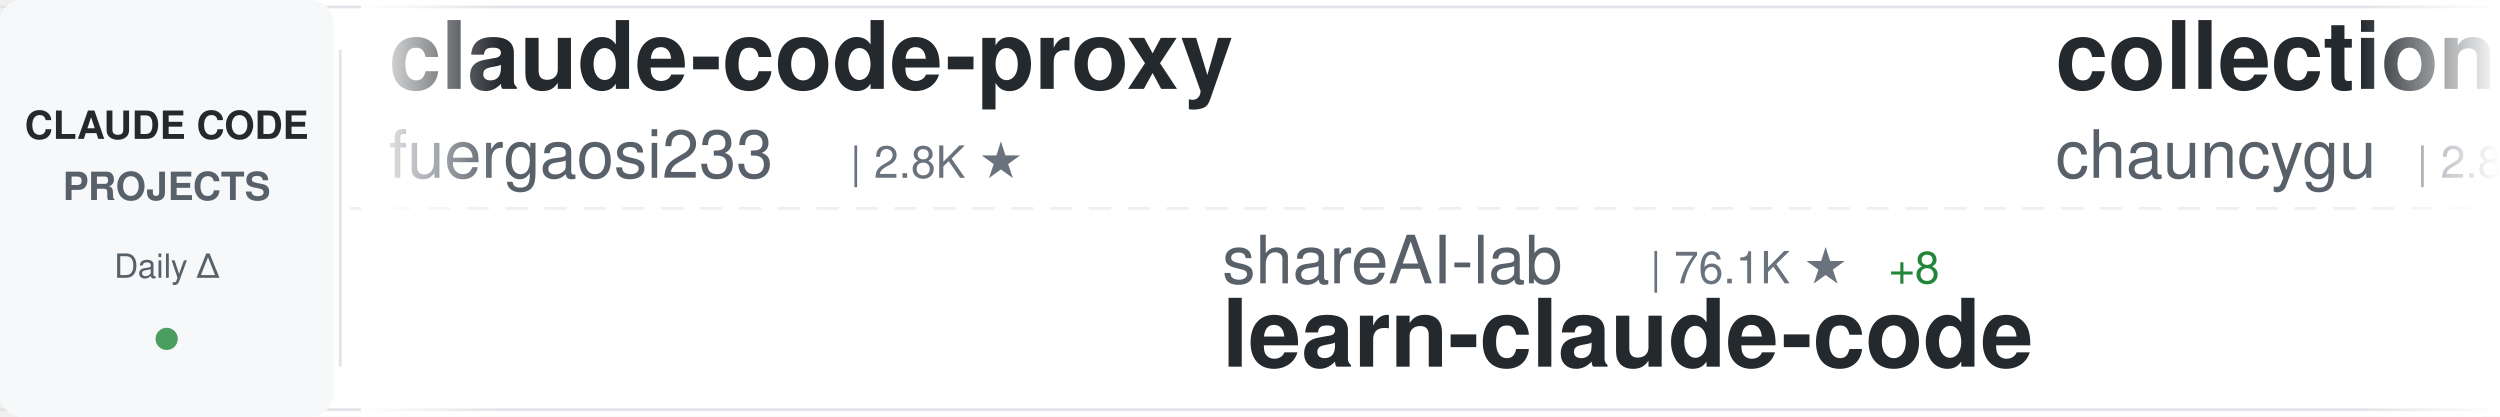
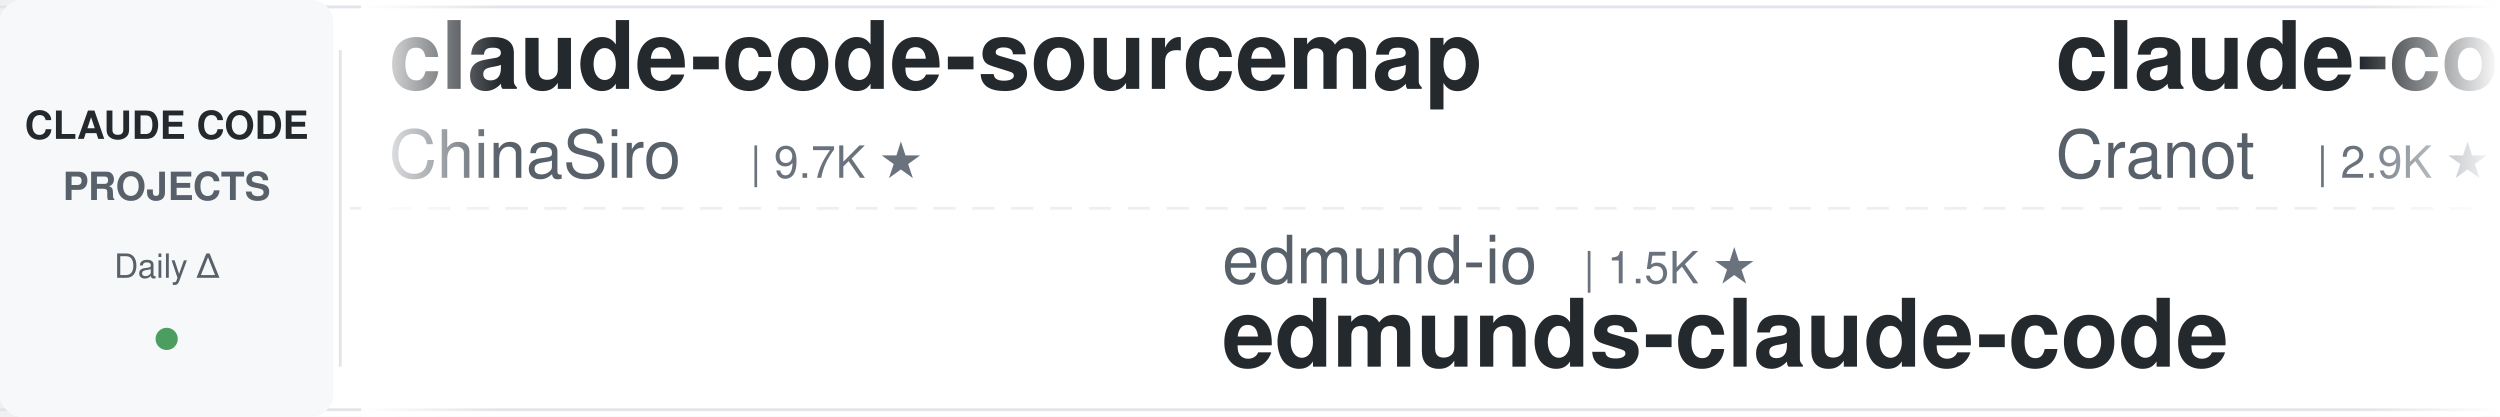
<svg xmlns="http://www.w3.org/2000/svg" width="900" height="150">
  <defs>
    <linearGradient id="awesomeLeftFade" x1="0%" y1="0%" x2="100%" y2="0%">
      <stop offset="0%" style="stop-color:#ffffff;stop-opacity:1" />
      <stop offset="100%" style="stop-color:#ffffff;stop-opacity:0" />
    </linearGradient>
    <linearGradient id="awesomeRightFade" x1="0%" y1="0%" x2="100%" y2="0%">
      <stop offset="0%" style="stop-color:#ffffff;stop-opacity:0" />
      <stop offset="100%" style="stop-color:#ffffff;stop-opacity:1" />
    </linearGradient>
  </defs>
  <rect width="900" height="150" fill="#ffffff" rx="8" />
  <rect x="0" y="2" width="900" height="1" fill="#e1e4e8" />
  <rect x="0" y="147" width="900" height="1" fill="#e1e4e8" />
  <line x1="0" y1="75" x2="900" y2="75" stroke="#e1e4e8" stroke-width="1" stroke-dasharray="8 6" opacity="0.6" />
  <rect x="0" y="0" width="120" height="150" fill="#f6f8fa" rx="8" />
  <text x="60" y="50" font-family="-apple-system, BlinkMacSystemFont, 'Segoe UI', Helvetica, Arial, sans-serif" font-size="14" font-weight="600" fill="#24292e" text-anchor="middle">CLAUDE CODE</text>
  <text x="60" y="72" font-family="-apple-system, BlinkMacSystemFont, 'Segoe UI', Helvetica, Arial, sans-serif" font-size="14" font-weight="600" fill="#586069" text-anchor="middle">PROJECTS</text>
  <text x="60" y="100" font-family="-apple-system, BlinkMacSystemFont, 'Segoe UI', Helvetica, Arial, sans-serif" font-size="12" font-weight="500" fill="#586069" text-anchor="middle">Daily Δ</text>
  <circle cx="60" cy="122" r="4" fill="#22863a" opacity="0.8" />
  <rect x="122" y="18" width="1" height="114" fill="#e1e4e8" />
  <clipPath id="awesomeTickerClip">
    <rect x="130" y="0" width="770" height="150" />
  </clipPath>
  <g clip-path="url(#awesomeTickerClip)">
    <g id="awesomeTickerItems">
      <animateTransform attributeName="transform" attributeType="XML" type="translate" from="0 0" to="-3000 0" dur="54s" repeatCount="indefinite" />
      <g transform="translate(0, 0)">
-         <text x="140" y="32" font-family="-apple-system, BlinkMacSystemFont, 'Segoe UI', Helvetica, Arial, sans-serif" font-size="34" font-weight="600" fill="#24292e">claude-code-proxy</text>
-         <text x="140" y="64" font-family="-apple-system, BlinkMacSystemFont, 'Segoe UI', Helvetica, Arial, sans-serif" font-size="24" font-weight="400" fill="#586069">fuergaosi233</text>
-         <text x="306" y="64" font-family="-apple-system, BlinkMacSystemFont, 'Segoe UI', Helvetica, Arial, sans-serif" font-size="16" font-weight="500" fill="#6a737d">| 2.8K ★</text>
+         <text x="140" y="32" font-family="-apple-system, BlinkMacSystemFont, 'Segoe UI', Helvetica, Arial, sans-serif" font-size="34" font-weight="600" fill="#24292e">claude-code-sourcemap</text>
+         <text x="140" y="64" font-family="-apple-system, BlinkMacSystemFont, 'Segoe UI', Helvetica, Arial, sans-serif" font-size="24" font-weight="400" fill="#586069">ChinaSiro</text>
+         <text x="270" y="64" font-family="-apple-system, BlinkMacSystemFont, 'Segoe UI', Helvetica, Arial, sans-serif" font-size="16" font-weight="500" fill="#6a737d">| 9.7K ★</text>
      </g>
      <g transform="translate(300, 0)">
-         <text x="140" y="102" font-family="-apple-system, BlinkMacSystemFont, 'Segoe UI', Helvetica, Arial, sans-serif" font-size="24" font-weight="400" fill="#586069">shareAI-lab</text>
-         <text x="294" y="102" font-family="-apple-system, BlinkMacSystemFont, 'Segoe UI', Helvetica, Arial, sans-serif" font-size="16" font-weight="500" fill="#6a737d">| 76.1K ★</text>
-         <text x="380" y="102" font-family="-apple-system, BlinkMacSystemFont, 'Segoe UI', Helvetica, Arial, sans-serif" font-size="16" font-weight="500" fill="#22863a"> +8</text>
-         <text x="140" y="132" font-family="-apple-system, BlinkMacSystemFont, 'Segoe UI', Helvetica, Arial, sans-serif" font-size="34" font-weight="600" fill="#24292e">learn-claude-code</text>
+         <text x="140" y="102" font-family="-apple-system, BlinkMacSystemFont, 'Segoe UI', Helvetica, Arial, sans-serif" font-size="24" font-weight="400" fill="#586069">edmund-io</text>
+         <text x="270" y="102" font-family="-apple-system, BlinkMacSystemFont, 'Segoe UI', Helvetica, Arial, sans-serif" font-size="16" font-weight="500" fill="#6a737d">| 1.5K ★</text>
+         <text x="140" y="132" font-family="-apple-system, BlinkMacSystemFont, 'Segoe UI', Helvetica, Arial, sans-serif" font-size="34" font-weight="600" fill="#24292e">edmunds-claude-code</text>
      </g>
      <g transform="translate(600, 0)">
-         <text x="140" y="32" font-family="-apple-system, BlinkMacSystemFont, 'Segoe UI', Helvetica, Arial, sans-serif" font-size="34" font-weight="600" fill="#24292e">collection-claude-code-s...</text>
-         <text x="140" y="64" font-family="-apple-system, BlinkMacSystemFont, 'Segoe UI', Helvetica, Arial, sans-serif" font-size="24" font-weight="400" fill="#586069">chauncygu</text>
-         <text x="270" y="64" font-family="-apple-system, BlinkMacSystemFont, 'Segoe UI', Helvetica, Arial, sans-serif" font-size="16" font-weight="500" fill="#6a737d">| 2.8K ★</text>
+         <text x="140" y="32" font-family="-apple-system, BlinkMacSystemFont, 'Segoe UI', Helvetica, Arial, sans-serif" font-size="34" font-weight="600" fill="#24292e">claude-code-guide</text>
+         <text x="140" y="64" font-family="-apple-system, BlinkMacSystemFont, 'Segoe UI', Helvetica, Arial, sans-serif" font-size="24" font-weight="400" fill="#586069">Cranot</text>
+         <text x="234" y="64" font-family="-apple-system, BlinkMacSystemFont, 'Segoe UI', Helvetica, Arial, sans-serif" font-size="16" font-weight="500" fill="#6a737d">| 2.9K ★</text>
      </g>
      <g transform="translate(900, 0)">
-         <text x="140" y="102" font-family="-apple-system, BlinkMacSystemFont, 'Segoe UI', Helvetica, Arial, sans-serif" font-size="24" font-weight="400" fill="#586069">frankbria</text>
-         <text x="270" y="102" font-family="-apple-system, BlinkMacSystemFont, 'Segoe UI', Helvetica, Arial, sans-serif" font-size="16" font-weight="500" fill="#6a737d">| 9.6K ★</text>
-         <text x="140" y="132" font-family="-apple-system, BlinkMacSystemFont, 'Segoe UI', Helvetica, Arial, sans-serif" font-size="34" font-weight="600" fill="#24292e">ralph-claude-code</text>
+         <text x="140" y="102" font-family="-apple-system, BlinkMacSystemFont, 'Segoe UI', Helvetica, Arial, sans-serif" font-size="24" font-weight="400" fill="#586069">xu-xiang</text>
+         <text x="258" y="102" font-family="-apple-system, BlinkMacSystemFont, 'Segoe UI', Helvetica, Arial, sans-serif" font-size="16" font-weight="500" fill="#6a737d">| 1.9K ★</text>
+         <text x="140" y="132" font-family="-apple-system, BlinkMacSystemFont, 'Segoe UI', Helvetica, Arial, sans-serif" font-size="34" font-weight="600" fill="#24292e">everything-claude-code-z...</text>
      </g>
      <g transform="translate(1200, 0)">
-         <text x="140" y="32" font-family="-apple-system, BlinkMacSystemFont, 'Segoe UI', Helvetica, Arial, sans-serif" font-size="34" font-weight="600" fill="#24292e">claude-code</text>
-         <text x="140" y="64" font-family="-apple-system, BlinkMacSystemFont, 'Segoe UI', Helvetica, Arial, sans-serif" font-size="24" font-weight="400" fill="#586069">codeaashu</text>
-         <text x="270" y="64" font-family="-apple-system, BlinkMacSystemFont, 'Segoe UI', Helvetica, Arial, sans-serif" font-size="16" font-weight="500" fill="#6a737d">| 3.3K ★</text>
-         <text x="347" y="64" font-family="-apple-system, BlinkMacSystemFont, 'Segoe UI', Helvetica, Arial, sans-serif" font-size="16" font-weight="500" fill="#22863a"> +1</text>
+         <text x="140" y="32" font-family="-apple-system, BlinkMacSystemFont, 'Segoe UI', Helvetica, Arial, sans-serif" font-size="34" font-weight="600" fill="#24292e">claude-code-source</text>
+         <text x="140" y="64" font-family="-apple-system, BlinkMacSystemFont, 'Segoe UI', Helvetica, Arial, sans-serif" font-size="24" font-weight="400" fill="#586069">AprilNEA</text>
+         <text x="258" y="64" font-family="-apple-system, BlinkMacSystemFont, 'Segoe UI', Helvetica, Arial, sans-serif" font-size="16" font-weight="500" fill="#6a737d">| 392 ★</text>
      </g>
      <g transform="translate(1500, 0)">
-         <text x="140" y="102" font-family="-apple-system, BlinkMacSystemFont, 'Segoe UI', Helvetica, Arial, sans-serif" font-size="24" font-weight="400" fill="#586069">tanbiralam</text>
-         <text x="282" y="102" font-family="-apple-system, BlinkMacSystemFont, 'Segoe UI', Helvetica, Arial, sans-serif" font-size="16" font-weight="500" fill="#6a737d">| 2.2K ★</text>
-         <text x="359" y="102" font-family="-apple-system, BlinkMacSystemFont, 'Segoe UI', Helvetica, Arial, sans-serif" font-size="16" font-weight="500" fill="#22863a"> +1</text>
-         <text x="140" y="132" font-family="-apple-system, BlinkMacSystemFont, 'Segoe UI', Helvetica, Arial, sans-serif" font-size="34" font-weight="600" fill="#24292e">claude-code</text>
+         <text x="140" y="102" font-family="-apple-system, BlinkMacSystemFont, 'Segoe UI', Helvetica, Arial, sans-serif" font-size="24" font-weight="400" fill="#586069">oboard</text>
+         <text x="234" y="102" font-family="-apple-system, BlinkMacSystemFont, 'Segoe UI', Helvetica, Arial, sans-serif" font-size="16" font-weight="500" fill="#6a737d">| 3.3K ★</text>
+         <text x="140" y="132" font-family="-apple-system, BlinkMacSystemFont, 'Segoe UI', Helvetica, Arial, sans-serif" font-size="34" font-weight="600" fill="#24292e">claude-code-rev</text>
      </g>
      <g transform="translate(1800, 0)">
-         <text x="140" y="32" font-family="-apple-system, BlinkMacSystemFont, 'Segoe UI', Helvetica, Arial, sans-serif" font-size="34" font-weight="600" fill="#24292e">claude-code-router</text>
-         <text x="140" y="64" font-family="-apple-system, BlinkMacSystemFont, 'Segoe UI', Helvetica, Arial, sans-serif" font-size="24" font-weight="400" fill="#586069">musistudio</text>
-         <text x="282" y="64" font-family="-apple-system, BlinkMacSystemFont, 'Segoe UI', Helvetica, Arial, sans-serif" font-size="16" font-weight="500" fill="#6a737d">| 37.1K ★</text>
-         <text x="368" y="64" font-family="-apple-system, BlinkMacSystemFont, 'Segoe UI', Helvetica, Arial, sans-serif" font-size="16" font-weight="500" fill="#22863a"> +2</text>
+         <text x="140" y="32" font-family="-apple-system, BlinkMacSystemFont, 'Segoe UI', Helvetica, Arial, sans-serif" font-size="34" font-weight="600" fill="#24292e">claude-code-settings</text>
+         <text x="140" y="64" font-family="-apple-system, BlinkMacSystemFont, 'Segoe UI', Helvetica, Arial, sans-serif" font-size="24" font-weight="400" fill="#586069">feiskyer</text>
+         <text x="258" y="64" font-family="-apple-system, BlinkMacSystemFont, 'Segoe UI', Helvetica, Arial, sans-serif" font-size="16" font-weight="500" fill="#6a737d">| 1.6K ★</text>
      </g>
      <g transform="translate(2100, 0)">
-         <text x="140" y="102" font-family="-apple-system, BlinkMacSystemFont, 'Segoe UI', Helvetica, Arial, sans-serif" font-size="24" font-weight="400" fill="#586069">WorldFlowAI</text>
-         <text x="294" y="102" font-family="-apple-system, BlinkMacSystemFont, 'Segoe UI', Helvetica, Arial, sans-serif" font-size="16" font-weight="500" fill="#6a737d">| 2.1K ★</text>
-         <text x="371" y="102" font-family="-apple-system, BlinkMacSystemFont, 'Segoe UI', Helvetica, Arial, sans-serif" font-size="16" font-weight="500" fill="#22863a"> +16</text>
-         <text x="140" y="132" font-family="-apple-system, BlinkMacSystemFont, 'Segoe UI', Helvetica, Arial, sans-serif" font-size="34" font-weight="600" fill="#24292e">everything-claude-code</text>
+         <text x="140" y="102" font-family="-apple-system, BlinkMacSystemFont, 'Segoe UI', Helvetica, Arial, sans-serif" font-size="24" font-weight="400" fill="#586069">KPR111</text>
+         <text x="234" y="102" font-family="-apple-system, BlinkMacSystemFont, 'Segoe UI', Helvetica, Arial, sans-serif" font-size="16" font-weight="500" fill="#6a737d">| 18 ★</text>
+         <text x="140" y="132" font-family="-apple-system, BlinkMacSystemFont, 'Segoe UI', Helvetica, Arial, sans-serif" font-size="34" font-weight="600" fill="#24292e">Claude-Code</text>
      </g>
      <g transform="translate(2400, 0)">
-         <text x="140" y="32" font-family="-apple-system, BlinkMacSystemFont, 'Segoe UI', Helvetica, Arial, sans-serif" font-size="34" font-weight="600" fill="#24292e">claude-code-templates</text>
-         <text x="140" y="64" font-family="-apple-system, BlinkMacSystemFont, 'Segoe UI', Helvetica, Arial, sans-serif" font-size="24" font-weight="400" fill="#586069">davila7</text>
-         <text x="246" y="64" font-family="-apple-system, BlinkMacSystemFont, 'Segoe UI', Helvetica, Arial, sans-serif" font-size="16" font-weight="500" fill="#6a737d">| 30.5K ★</text>
-         <text x="332" y="64" font-family="-apple-system, BlinkMacSystemFont, 'Segoe UI', Helvetica, Arial, sans-serif" font-size="16" font-weight="500" fill="#22863a"> +1</text>
+         <text x="140" y="32" font-family="-apple-system, BlinkMacSystemFont, 'Segoe UI', Helvetica, Arial, sans-serif" font-size="34" font-weight="600" fill="#24292e">claude-code-video-toolki...</text>
+         <text x="140" y="64" font-family="-apple-system, BlinkMacSystemFont, 'Segoe UI', Helvetica, Arial, sans-serif" font-size="24" font-weight="400" fill="#586069">digitalsamba</text>
+         <text x="306" y="64" font-family="-apple-system, BlinkMacSystemFont, 'Segoe UI', Helvetica, Arial, sans-serif" font-size="16" font-weight="500" fill="#6a737d">| 2.0K ★</text>
+         <text x="383" y="64" font-family="-apple-system, BlinkMacSystemFont, 'Segoe UI', Helvetica, Arial, sans-serif" font-size="16" font-weight="500" fill="#22863a"> +1</text>
      </g>
      <g transform="translate(2700, 0)">
-         <text x="140" y="102" font-family="-apple-system, BlinkMacSystemFont, 'Segoe UI', Helvetica, Arial, sans-serif" font-size="24" font-weight="400" fill="#586069">Chachamaru127</text>
-         <text x="318" y="102" font-family="-apple-system, BlinkMacSystemFont, 'Segoe UI', Helvetica, Arial, sans-serif" font-size="16" font-weight="500" fill="#6a737d">| 3.1K ★</text>
-         <text x="395" y="102" font-family="-apple-system, BlinkMacSystemFont, 'Segoe UI', Helvetica, Arial, sans-serif" font-size="16" font-weight="500" fill="#22863a"> +1</text>
-         <text x="140" y="132" font-family="-apple-system, BlinkMacSystemFont, 'Segoe UI', Helvetica, Arial, sans-serif" font-size="34" font-weight="600" fill="#24292e">claude-code-harness</text>
+         <text x="140" y="102" font-family="-apple-system, BlinkMacSystemFont, 'Segoe UI', Helvetica, Arial, sans-serif" font-size="24" font-weight="400" fill="#586069">huangserva</text>
+         <text x="282" y="102" font-family="-apple-system, BlinkMacSystemFont, 'Segoe UI', Helvetica, Arial, sans-serif" font-size="16" font-weight="500" fill="#6a737d">| 627 ★</text>
+         <text x="140" y="132" font-family="-apple-system, BlinkMacSystemFont, 'Segoe UI', Helvetica, Arial, sans-serif" font-size="34" font-weight="600" fill="#24292e">claude-code-cli</text>
      </g>
      <g transform="translate(3000, 0)">
-         <text x="140" y="32" font-family="-apple-system, BlinkMacSystemFont, 'Segoe UI', Helvetica, Arial, sans-serif" font-size="34" font-weight="600" fill="#24292e">claude-code-proxy</text>
-         <text x="140" y="64" font-family="-apple-system, BlinkMacSystemFont, 'Segoe UI', Helvetica, Arial, sans-serif" font-size="24" font-weight="400" fill="#586069">fuergaosi233</text>
-         <text x="306" y="64" font-family="-apple-system, BlinkMacSystemFont, 'Segoe UI', Helvetica, Arial, sans-serif" font-size="16" font-weight="500" fill="#6a737d">| 2.8K ★</text>
+         <text x="140" y="32" font-family="-apple-system, BlinkMacSystemFont, 'Segoe UI', Helvetica, Arial, sans-serif" font-size="34" font-weight="600" fill="#24292e">claude-code-sourcemap</text>
+         <text x="140" y="64" font-family="-apple-system, BlinkMacSystemFont, 'Segoe UI', Helvetica, Arial, sans-serif" font-size="24" font-weight="400" fill="#586069">ChinaSiro</text>
+         <text x="270" y="64" font-family="-apple-system, BlinkMacSystemFont, 'Segoe UI', Helvetica, Arial, sans-serif" font-size="16" font-weight="500" fill="#6a737d">| 9.7K ★</text>
      </g>
      <g transform="translate(3300, 0)">
-         <text x="140" y="102" font-family="-apple-system, BlinkMacSystemFont, 'Segoe UI', Helvetica, Arial, sans-serif" font-size="24" font-weight="400" fill="#586069">shareAI-lab</text>
-         <text x="294" y="102" font-family="-apple-system, BlinkMacSystemFont, 'Segoe UI', Helvetica, Arial, sans-serif" font-size="16" font-weight="500" fill="#6a737d">| 76.1K ★</text>
-         <text x="380" y="102" font-family="-apple-system, BlinkMacSystemFont, 'Segoe UI', Helvetica, Arial, sans-serif" font-size="16" font-weight="500" fill="#22863a"> +8</text>
-         <text x="140" y="132" font-family="-apple-system, BlinkMacSystemFont, 'Segoe UI', Helvetica, Arial, sans-serif" font-size="34" font-weight="600" fill="#24292e">learn-claude-code</text>
+         <text x="140" y="102" font-family="-apple-system, BlinkMacSystemFont, 'Segoe UI', Helvetica, Arial, sans-serif" font-size="24" font-weight="400" fill="#586069">edmund-io</text>
+         <text x="270" y="102" font-family="-apple-system, BlinkMacSystemFont, 'Segoe UI', Helvetica, Arial, sans-serif" font-size="16" font-weight="500" fill="#6a737d">| 1.5K ★</text>
+         <text x="140" y="132" font-family="-apple-system, BlinkMacSystemFont, 'Segoe UI', Helvetica, Arial, sans-serif" font-size="34" font-weight="600" fill="#24292e">edmunds-claude-code</text>
      </g>
      <g transform="translate(3600, 0)">
-         <text x="140" y="32" font-family="-apple-system, BlinkMacSystemFont, 'Segoe UI', Helvetica, Arial, sans-serif" font-size="34" font-weight="600" fill="#24292e">collection-claude-code-s...</text>
-         <text x="140" y="64" font-family="-apple-system, BlinkMacSystemFont, 'Segoe UI', Helvetica, Arial, sans-serif" font-size="24" font-weight="400" fill="#586069">chauncygu</text>
-         <text x="270" y="64" font-family="-apple-system, BlinkMacSystemFont, 'Segoe UI', Helvetica, Arial, sans-serif" font-size="16" font-weight="500" fill="#6a737d">| 2.8K ★</text>
+         <text x="140" y="32" font-family="-apple-system, BlinkMacSystemFont, 'Segoe UI', Helvetica, Arial, sans-serif" font-size="34" font-weight="600" fill="#24292e">claude-code-guide</text>
+         <text x="140" y="64" font-family="-apple-system, BlinkMacSystemFont, 'Segoe UI', Helvetica, Arial, sans-serif" font-size="24" font-weight="400" fill="#586069">Cranot</text>
+         <text x="234" y="64" font-family="-apple-system, BlinkMacSystemFont, 'Segoe UI', Helvetica, Arial, sans-serif" font-size="16" font-weight="500" fill="#6a737d">| 2.9K ★</text>
      </g>
      <g transform="translate(3900, 0)">
-         <text x="140" y="102" font-family="-apple-system, BlinkMacSystemFont, 'Segoe UI', Helvetica, Arial, sans-serif" font-size="24" font-weight="400" fill="#586069">frankbria</text>
-         <text x="270" y="102" font-family="-apple-system, BlinkMacSystemFont, 'Segoe UI', Helvetica, Arial, sans-serif" font-size="16" font-weight="500" fill="#6a737d">| 9.6K ★</text>
-         <text x="140" y="132" font-family="-apple-system, BlinkMacSystemFont, 'Segoe UI', Helvetica, Arial, sans-serif" font-size="34" font-weight="600" fill="#24292e">ralph-claude-code</text>
+         <text x="140" y="102" font-family="-apple-system, BlinkMacSystemFont, 'Segoe UI', Helvetica, Arial, sans-serif" font-size="24" font-weight="400" fill="#586069">xu-xiang</text>
+         <text x="258" y="102" font-family="-apple-system, BlinkMacSystemFont, 'Segoe UI', Helvetica, Arial, sans-serif" font-size="16" font-weight="500" fill="#6a737d">| 1.9K ★</text>
+         <text x="140" y="132" font-family="-apple-system, BlinkMacSystemFont, 'Segoe UI', Helvetica, Arial, sans-serif" font-size="34" font-weight="600" fill="#24292e">everything-claude-code-z...</text>
      </g>
    </g>
  </g>
  <rect x="130" y="0" width="50" height="150" fill="url(#awesomeLeftFade)" />
  <rect x="850" y="0" width="50" height="150" fill="url(#awesomeRightFade)" />
</svg>
